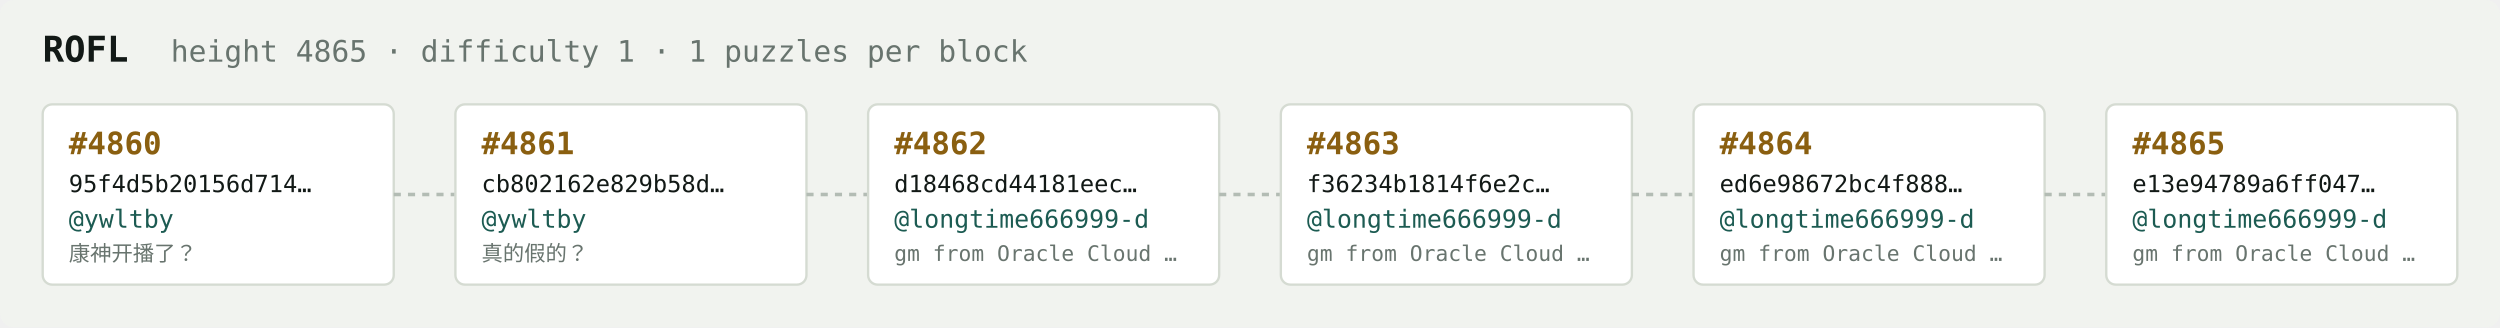
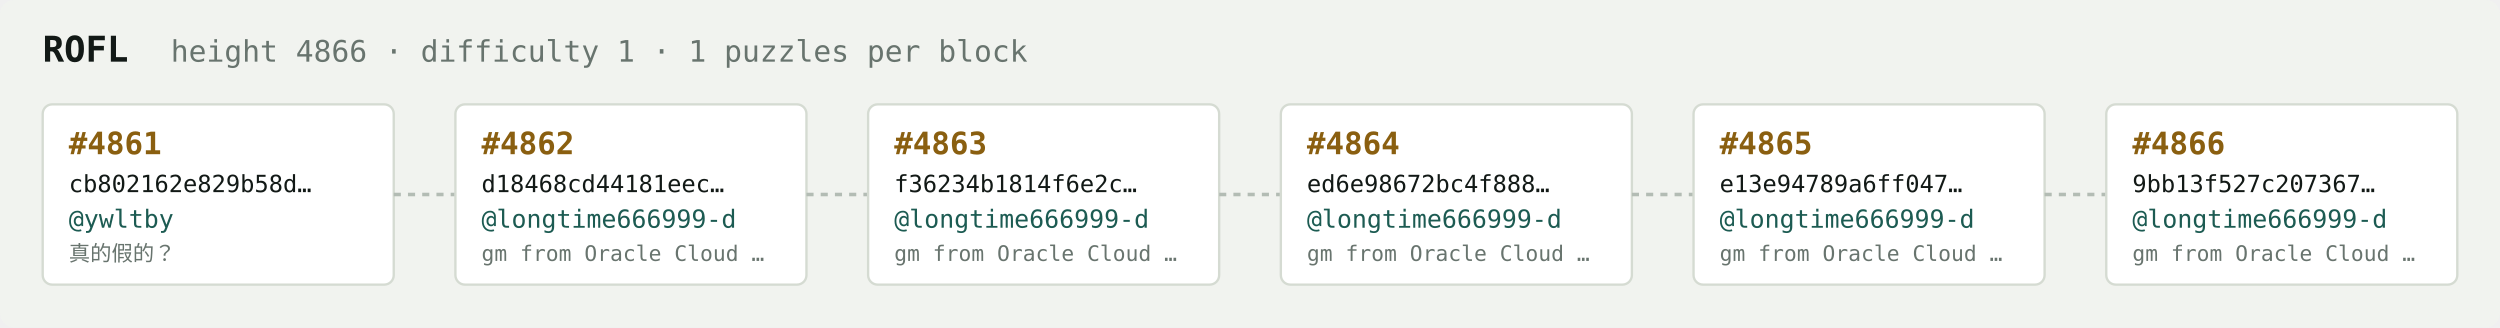
<svg xmlns="http://www.w3.org/2000/svg" width="1054" height="138" viewBox="0 0 1054 138" font-family="ui-monospace,SFMono-Regular,Menlo,monospace">
  <rect fill="#f1f3ef" width="1054" height="138" rx="6" />
  <text x="18" y="26" fill="#121916" font-size="15" font-weight="700">ROFL</text>
-   <text x="72" y="26" fill="#68746e" font-size="12.5">height 4865 · difficulty 1 · 1 puzzles per block</text>
+   <text x="72" y="26" fill="#68746e" font-size="12.5">height 4866 · difficulty 1 · 1 puzzles per block</text>
  <rect x="18" y="44" width="148" height="76" rx="4" fill="#ffffff" stroke="#d5dbd2" stroke-width="1" />
-   <text x="29" y="65" fill="#8a5f10" font-size="13" font-weight="700">#4860</text>
-   <text x="29" y="81" fill="#121916" font-size="10">95f4d5b20156d714…</text>
+   <text x="29" y="65" fill="#8a5f10" font-size="13" font-weight="700">#4861</text>
+   <text x="29" y="81" fill="#121916" font-size="10">cb802162e829b58d…</text>
  <text x="29" y="96" fill="#1c5b52" font-size="10.5">@ywltby</text>
-   <text x="29" y="110" fill="#68746e" font-size="9">康神开播了？</text>
+   <text x="29" y="110" fill="#68746e" font-size="9">真的假的？</text>
  <line x1="166" y1="82.0" x2="192" y2="82.0" stroke="#b3bcb4" stroke-width="1.5" stroke-dasharray="3 3" />
  <rect x="192" y="44" width="148" height="76" rx="4" fill="#ffffff" stroke="#d5dbd2" stroke-width="1" />
-   <text x="203" y="65" fill="#8a5f10" font-size="13" font-weight="700">#4861</text>
-   <text x="203" y="81" fill="#121916" font-size="10">cb802162e829b58d…</text>
-   <text x="203" y="96" fill="#1c5b52" font-size="10.5">@ywltby</text>
-   <text x="203" y="110" fill="#68746e" font-size="9">真的假的？</text>
+   <text x="203" y="65" fill="#8a5f10" font-size="13" font-weight="700">#4862</text>
+   <text x="203" y="81" fill="#121916" font-size="10">d18468cd44181eec…</text>
+   <text x="203" y="96" fill="#1c5b52" font-size="10.5">@longtime666999-d</text>
+   <text x="203" y="110" fill="#68746e" font-size="9">gm from Oracle Cloud …</text>
  <line x1="340" y1="82.0" x2="366" y2="82.0" stroke="#b3bcb4" stroke-width="1.5" stroke-dasharray="3 3" />
  <rect x="366" y="44" width="148" height="76" rx="4" fill="#ffffff" stroke="#d5dbd2" stroke-width="1" />
-   <text x="377" y="65" fill="#8a5f10" font-size="13" font-weight="700">#4862</text>
-   <text x="377" y="81" fill="#121916" font-size="10">d18468cd44181eec…</text>
+   <text x="377" y="65" fill="#8a5f10" font-size="13" font-weight="700">#4863</text>
+   <text x="377" y="81" fill="#121916" font-size="10">f36234b1814f6e2c…</text>
  <text x="377" y="96" fill="#1c5b52" font-size="10.5">@longtime666999-d</text>
  <text x="377" y="110" fill="#68746e" font-size="9">gm from Oracle Cloud …</text>
  <line x1="514" y1="82.0" x2="540" y2="82.0" stroke="#b3bcb4" stroke-width="1.5" stroke-dasharray="3 3" />
  <rect x="540" y="44" width="148" height="76" rx="4" fill="#ffffff" stroke="#d5dbd2" stroke-width="1" />
-   <text x="551" y="65" fill="#8a5f10" font-size="13" font-weight="700">#4863</text>
-   <text x="551" y="81" fill="#121916" font-size="10">f36234b1814f6e2c…</text>
+   <text x="551" y="65" fill="#8a5f10" font-size="13" font-weight="700">#4864</text>
+   <text x="551" y="81" fill="#121916" font-size="10">ed6e98672bc4f888…</text>
  <text x="551" y="96" fill="#1c5b52" font-size="10.5">@longtime666999-d</text>
  <text x="551" y="110" fill="#68746e" font-size="9">gm from Oracle Cloud …</text>
  <line x1="688" y1="82.0" x2="714" y2="82.0" stroke="#b3bcb4" stroke-width="1.5" stroke-dasharray="3 3" />
  <rect x="714" y="44" width="148" height="76" rx="4" fill="#ffffff" stroke="#d5dbd2" stroke-width="1" />
-   <text x="725" y="65" fill="#8a5f10" font-size="13" font-weight="700">#4864</text>
-   <text x="725" y="81" fill="#121916" font-size="10">ed6e98672bc4f888…</text>
+   <text x="725" y="65" fill="#8a5f10" font-size="13" font-weight="700">#4865</text>
+   <text x="725" y="81" fill="#121916" font-size="10">e13e94789a6ff047…</text>
  <text x="725" y="96" fill="#1c5b52" font-size="10.5">@longtime666999-d</text>
  <text x="725" y="110" fill="#68746e" font-size="9">gm from Oracle Cloud …</text>
  <line x1="862" y1="82.0" x2="888" y2="82.0" stroke="#b3bcb4" stroke-width="1.5" stroke-dasharray="3 3" />
  <rect x="888" y="44" width="148" height="76" rx="4" fill="#ffffff" stroke="#d5dbd2" stroke-width="1" />
-   <text x="899" y="65" fill="#8a5f10" font-size="13" font-weight="700">#4865</text>
-   <text x="899" y="81" fill="#121916" font-size="10">e13e94789a6ff047…</text>
+   <text x="899" y="65" fill="#8a5f10" font-size="13" font-weight="700">#4866</text>
+   <text x="899" y="81" fill="#121916" font-size="10">9bb13f527c207367…</text>
  <text x="899" y="96" fill="#1c5b52" font-size="10.5">@longtime666999-d</text>
  <text x="899" y="110" fill="#68746e" font-size="9">gm from Oracle Cloud …</text>
</svg>
